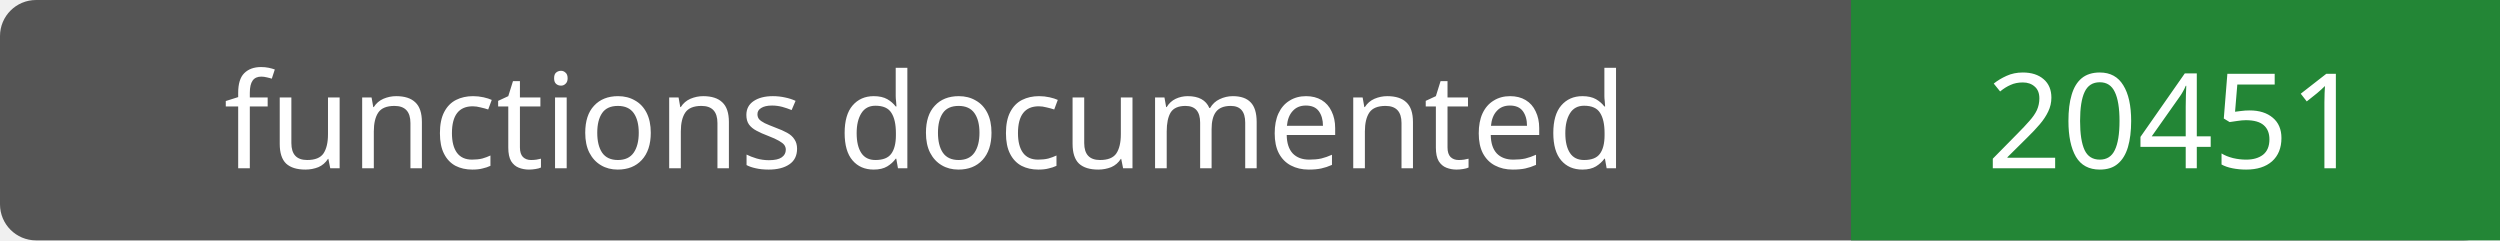
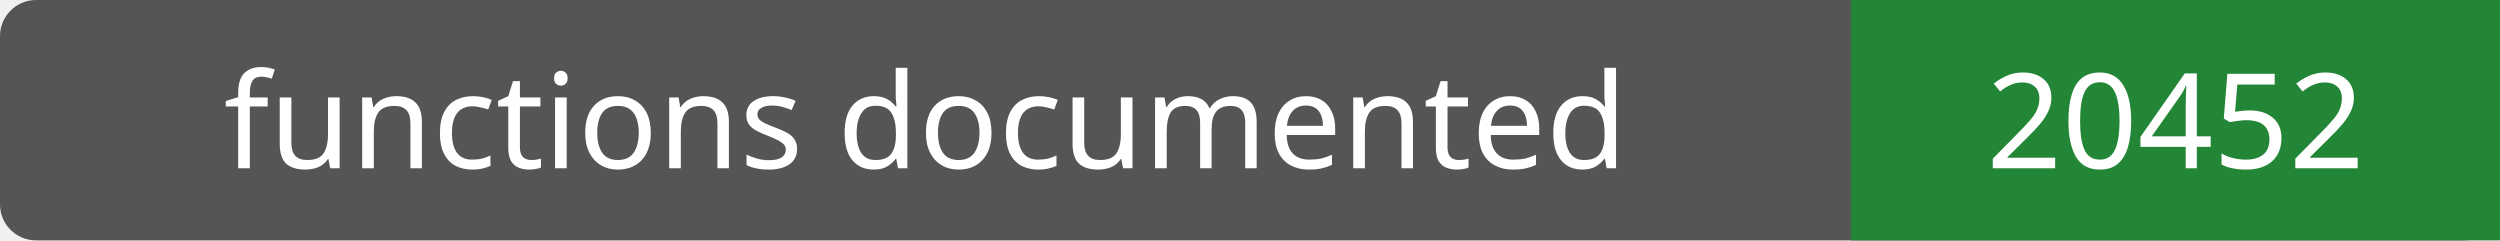
- <svg xmlns="http://www.w3.org/2000/svg" width="208" height="20" role="img" aria-label="functions documented: 20451">
+ <svg xmlns="http://www.w3.org/2000/svg" width="208" height="20" role="img" aria-label="functions documented: 20452">
  <rect width="208" height="20" rx="3" fill="#555" />
  <path fill="#238636" d="M154 0h54v20H154z" />
  <g fill="#fff" text-anchor="middle" font-family="Verdana,sans-serif" font-size="11">
    <text x="77.0" y="14">functions documented</text>
-     <text x="181.0" y="14">20451</text>
+     <text x="181.0" y="14">20452</text>
  </g>
</svg>
